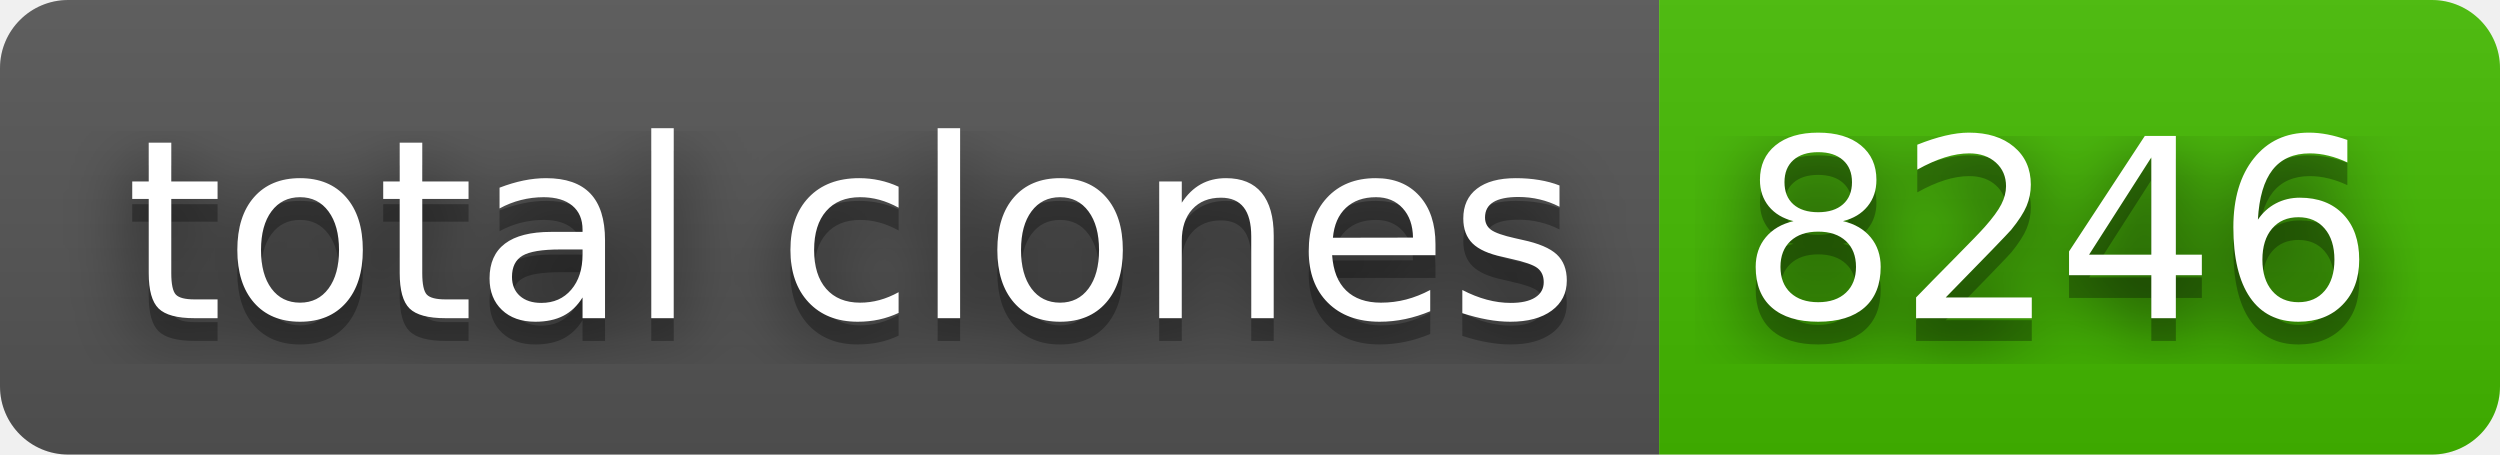
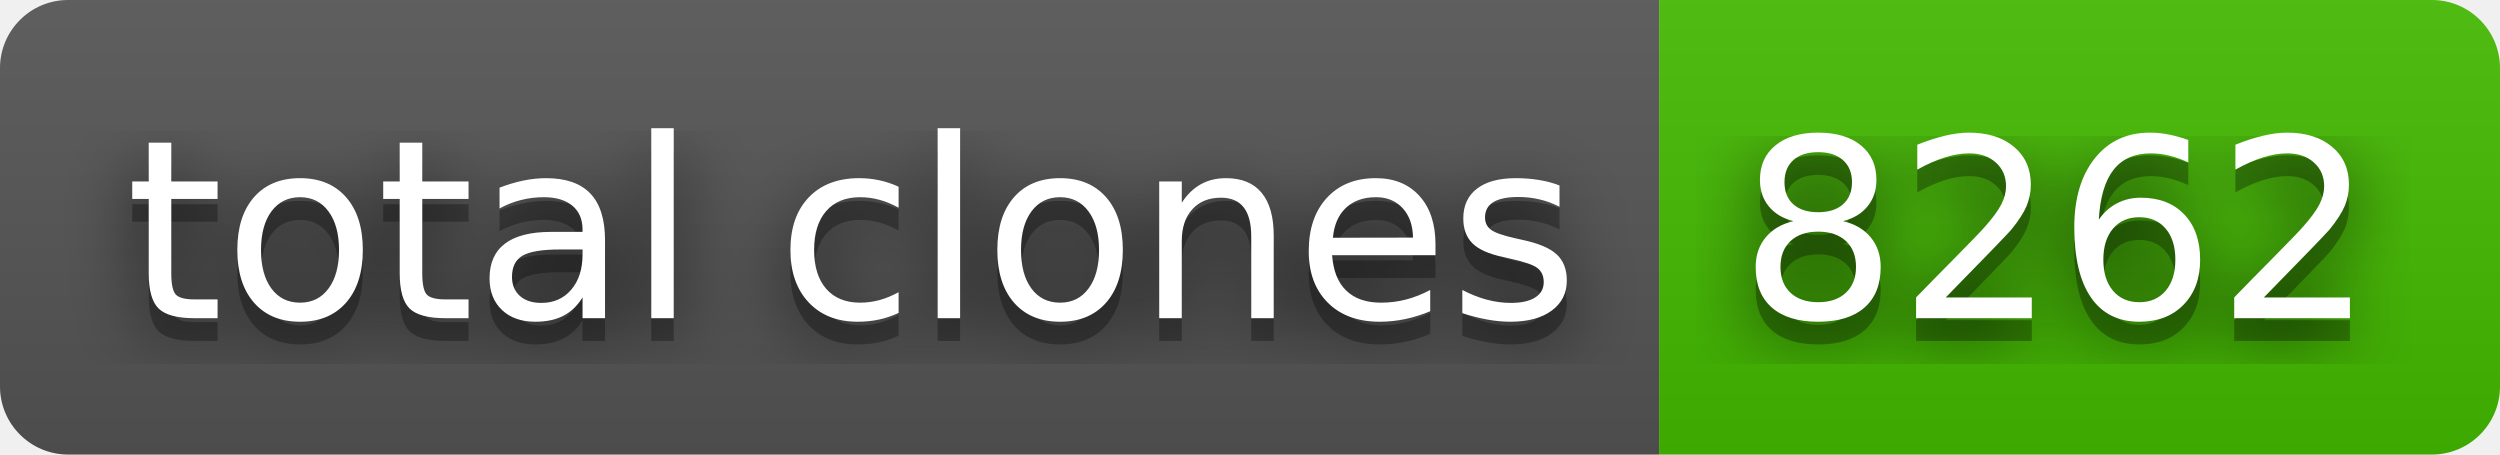
- <svg xmlns="http://www.w3.org/2000/svg" width="110" height="20" role="img" aria-label="total clones: 8246">
+ <svg xmlns="http://www.w3.org/2000/svg" width="110" height="20" role="img" aria-label="total clones: 8262">
  <filter id="blur">
    <feGaussianBlur stdDeviation="16" />
  </filter>
  <linearGradient id="s" x2="0" y2="100%">
    <stop offset="0" stop-color="#bbb" stop-opacity=".1" />
    <stop offset="1" stop-opacity=".1" />
  </linearGradient>
  <clipPath id="r">
    <rect width="110" height="20" rx="3" />
  </clipPath>
  <g clip-path="url(#r)">
    <rect width="73" height="20" fill="#555" />
    <rect x="73" width="37" height="20" fill="#4b0" />
    <rect width="110" height="20" fill="url(#s)" />
  </g>
  <g fill="#fff" text-anchor="middle" font-family="Verdana,Geneva,DejaVu Sans,sans-serif" text-rendering="geometricPrecision" font-size="110">
    <g transform="scale(.1)">
      <g aria-hidden="true" fill="#010101">
        <text x="375" y="150" fill-opacity=".8" filter="url(#blur)" textLength="630">total clones</text>
        <text x="375" y="150" fill-opacity=".3" textLength="630">total clones</text>
      </g>
      <text x="375" y="140" textLength="630">total clones</text>
    </g>
    <g transform="scale(.1)">
      <g aria-hidden="true" fill="#010101">
-         <text x="905" y="150" fill-opacity=".8" filter="url(#blur)" textLength="270">8246</text>
-         <text x="905" y="150" fill-opacity=".3" textLength="270">8246</text>
+         <text x="905" y="150" fill-opacity=".8" filter="url(#blur)" textLength="270">8262</text>
+         <text x="905" y="150" fill-opacity=".3" textLength="270">8262</text>
      </g>
-       <text x="905" y="140" textLength="270">8246</text>
+       <text x="905" y="140" textLength="270">8262</text>
    </g>
  </g>
</svg>
